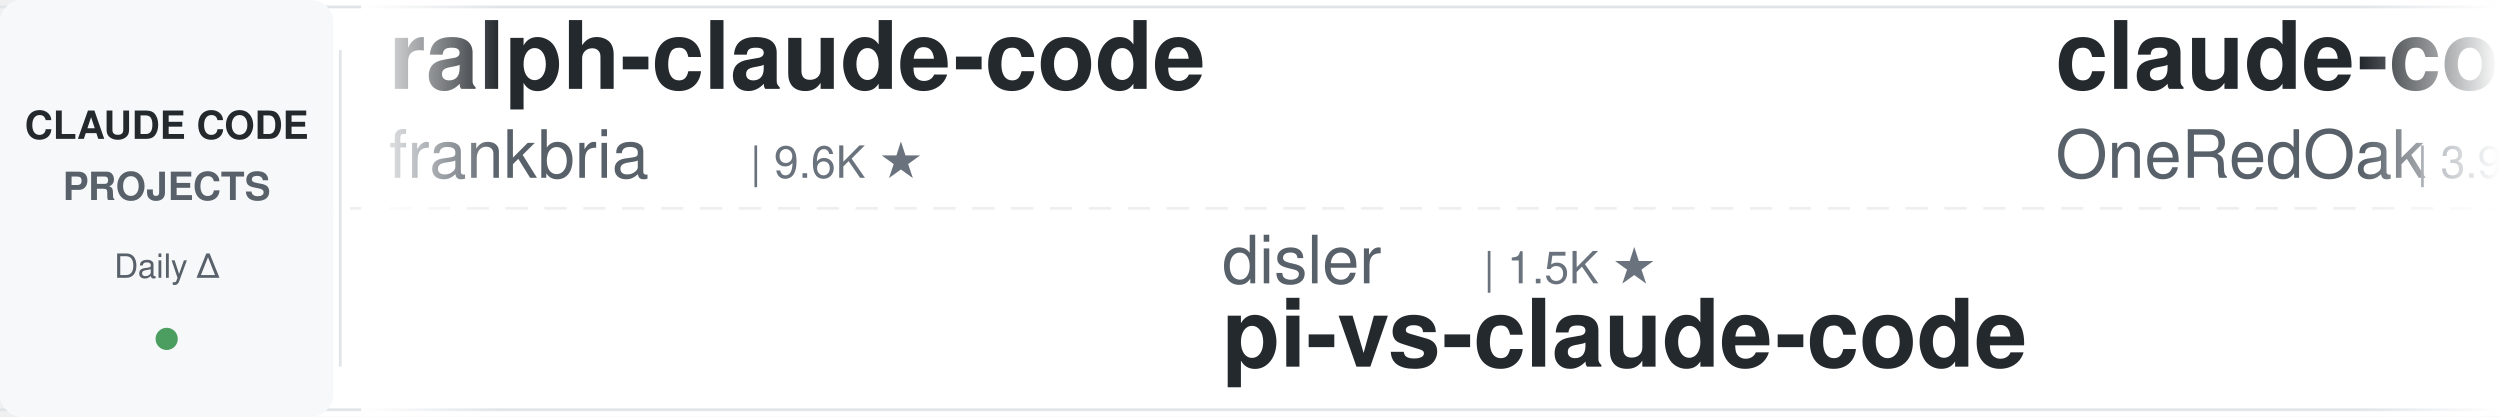
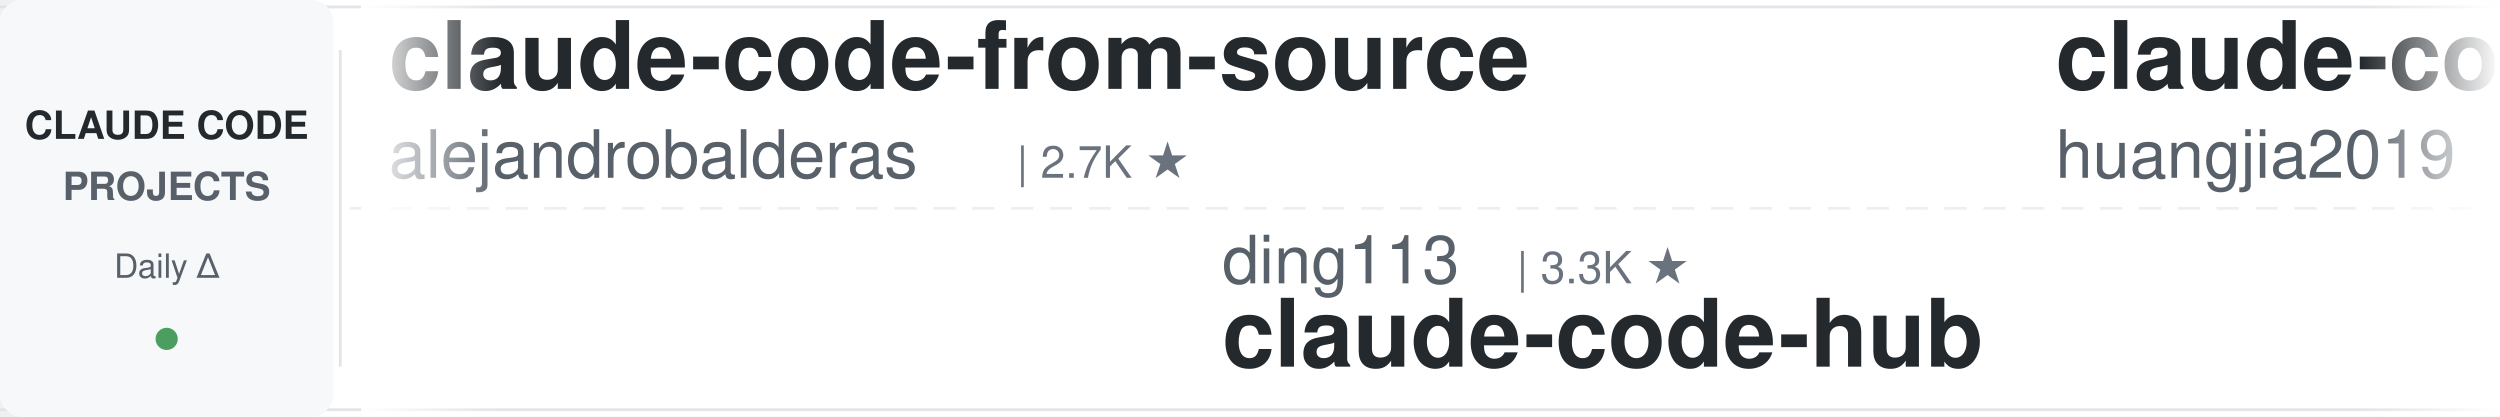
<svg xmlns="http://www.w3.org/2000/svg" width="900" height="150">
  <defs>
    <linearGradient id="leftFade" x1="0%" y1="0%" x2="100%" y2="0%">
      <stop offset="0%" style="stop-color:#ffffff;stop-opacity:1" />
      <stop offset="100%" style="stop-color:#ffffff;stop-opacity:0" />
    </linearGradient>
    <linearGradient id="rightFade" x1="0%" y1="0%" x2="100%" y2="0%">
      <stop offset="0%" style="stop-color:#ffffff;stop-opacity:0" />
      <stop offset="100%" style="stop-color:#ffffff;stop-opacity:1" />
    </linearGradient>
  </defs>
  <rect width="900" height="150" fill="#ffffff" rx="8" />
  <rect x="0" y="2" width="900" height="1" fill="#e1e4e8" />
  <rect x="0" y="147" width="900" height="1" fill="#e1e4e8" />
  <line x1="0" y1="75" x2="900" y2="75" stroke="#e1e4e8" stroke-width="1" stroke-dasharray="8 6" opacity="0.6" />
  <rect x="0" y="0" width="120" height="150" fill="#f6f8fa" rx="8" />
  <text x="60" y="50" font-family="-apple-system, BlinkMacSystemFont, 'Segoe UI', Helvetica, Arial, sans-serif" font-size="14" font-weight="600" fill="#24292e" text-anchor="middle">CLAUDE CODE</text>
  <text x="60" y="72" font-family="-apple-system, BlinkMacSystemFont, 'Segoe UI', Helvetica, Arial, sans-serif" font-size="14" font-weight="600" fill="#586069" text-anchor="middle">PROJECTS</text>
  <text x="60" y="100" font-family="-apple-system, BlinkMacSystemFont, 'Segoe UI', Helvetica, Arial, sans-serif" font-size="12" font-weight="500" fill="#586069" text-anchor="middle">Daily Δ</text>
  <circle cx="60" cy="122" r="4" fill="#22863a" opacity="0.8" />
  <rect x="122" y="18" width="1" height="114" fill="#e1e4e8" />
  <clipPath id="tickerClip">
    <rect x="130" y="0" width="770" height="150" />
  </clipPath>
  <g clip-path="url(#tickerClip)">
    <g id="tickerItems">
      <animateTransform attributeName="transform" attributeType="XML" type="translate" from="0 0" to="-3000 0" dur="54s" repeatCount="indefinite" />
      <g transform="translate(0, 0)">
-         <text x="140" y="32" font-family="-apple-system, BlinkMacSystemFont, 'Segoe UI', Helvetica, Arial, sans-serif" font-size="34" font-weight="600" fill="#24292e">ralph-claude-code</text>
-         <text x="140" y="64" font-family="-apple-system, BlinkMacSystemFont, 'Segoe UI', Helvetica, Arial, sans-serif" font-size="24" font-weight="400" fill="#586069">frankbria</text>
-         <text x="270" y="64" font-family="-apple-system, BlinkMacSystemFont, 'Segoe UI', Helvetica, Arial, sans-serif" font-size="16" font-weight="500" fill="#6a737d">| 9.6K ★</text>
+         <text x="140" y="32" font-family="-apple-system, BlinkMacSystemFont, 'Segoe UI', Helvetica, Arial, sans-serif" font-size="34" font-weight="600" fill="#24292e">claude-code-from-source</text>
+         <text x="140" y="64" font-family="-apple-system, BlinkMacSystemFont, 'Segoe UI', Helvetica, Arial, sans-serif" font-size="24" font-weight="400" fill="#586069">alejandrobalderas</text>
+         <text x="366" y="64" font-family="-apple-system, BlinkMacSystemFont, 'Segoe UI', Helvetica, Arial, sans-serif" font-size="16" font-weight="500" fill="#6a737d">| 2.7K ★</text>
      </g>
      <g transform="translate(300, 0)">
-         <text x="140" y="102" font-family="-apple-system, BlinkMacSystemFont, 'Segoe UI', Helvetica, Arial, sans-serif" font-size="24" font-weight="400" fill="#586069">disler</text>
-         <text x="234" y="102" font-family="-apple-system, BlinkMacSystemFont, 'Segoe UI', Helvetica, Arial, sans-serif" font-size="16" font-weight="500" fill="#6a737d">| 1.5K ★</text>
-         <text x="140" y="132" font-family="-apple-system, BlinkMacSystemFont, 'Segoe UI', Helvetica, Arial, sans-serif" font-size="34" font-weight="600" fill="#24292e">pi-vs-claude-code</text>
+         <text x="140" y="102" font-family="-apple-system, BlinkMacSystemFont, 'Segoe UI', Helvetica, Arial, sans-serif" font-size="24" font-weight="400" fill="#586069">ding113</text>
+         <text x="246" y="102" font-family="-apple-system, BlinkMacSystemFont, 'Segoe UI', Helvetica, Arial, sans-serif" font-size="16" font-weight="500" fill="#6a737d">| 3.3K ★</text>
+         <text x="140" y="132" font-family="-apple-system, BlinkMacSystemFont, 'Segoe UI', Helvetica, Arial, sans-serif" font-size="34" font-weight="600" fill="#24292e">claude-code-hub</text>
      </g>
      <g transform="translate(600, 0)">
-         <text x="140" y="32" font-family="-apple-system, BlinkMacSystemFont, 'Segoe UI', Helvetica, Arial, sans-serif" font-size="34" font-weight="600" fill="#24292e">claude-code-workflows</text>
-         <text x="140" y="64" font-family="-apple-system, BlinkMacSystemFont, 'Segoe UI', Helvetica, Arial, sans-serif" font-size="24" font-weight="400" fill="#586069">OneRedOak</text>
-         <text x="270" y="64" font-family="-apple-system, BlinkMacSystemFont, 'Segoe UI', Helvetica, Arial, sans-serif" font-size="16" font-weight="500" fill="#6a737d">| 3.9K ★</text>
+         <text x="140" y="32" font-family="-apple-system, BlinkMacSystemFont, 'Segoe UI', Helvetica, Arial, sans-serif" font-size="34" font-weight="600" fill="#24292e">claude-code-engineering</text>
+         <text x="140" y="64" font-family="-apple-system, BlinkMacSystemFont, 'Segoe UI', Helvetica, Arial, sans-serif" font-size="24" font-weight="400" fill="#586069">huangjia2019</text>
+         <text x="306" y="64" font-family="-apple-system, BlinkMacSystemFont, 'Segoe UI', Helvetica, Arial, sans-serif" font-size="16" font-weight="500" fill="#6a737d">| 1.0K ★</text>
      </g>
      <g transform="translate(900, 0)">
-         <text x="140" y="102" font-family="-apple-system, BlinkMacSystemFont, 'Segoe UI', Helvetica, Arial, sans-serif" font-size="24" font-weight="400" fill="#586069">affaan-m</text>
-         <text x="258" y="102" font-family="-apple-system, BlinkMacSystemFont, 'Segoe UI', Helvetica, Arial, sans-serif" font-size="16" font-weight="500" fill="#6a737d">| 232.4K ★</text>
-         <text x="140" y="132" font-family="-apple-system, BlinkMacSystemFont, 'Segoe UI', Helvetica, Arial, sans-serif" font-size="34" font-weight="600" fill="#24292e">ECC</text>
+         <text x="140" y="102" font-family="-apple-system, BlinkMacSystemFont, 'Segoe UI', Helvetica, Arial, sans-serif" font-size="24" font-weight="400" fill="#586069">jeremylongshore</text>
+         <text x="342" y="102" font-family="-apple-system, BlinkMacSystemFont, 'Segoe UI', Helvetica, Arial, sans-serif" font-size="16" font-weight="500" fill="#6a737d">| 2.5K ★</text>
+         <text x="140" y="132" font-family="-apple-system, BlinkMacSystemFont, 'Segoe UI', Helvetica, Arial, sans-serif" font-size="34" font-weight="600" fill="#24292e">claude-code-plugins-plus...</text>
      </g>
      <g transform="translate(1200, 0)">
-         <text x="140" y="32" font-family="-apple-system, BlinkMacSystemFont, 'Segoe UI', Helvetica, Arial, sans-serif" font-size="34" font-weight="600" fill="#24292e">free-claude-code</text>
-         <text x="140" y="64" font-family="-apple-system, BlinkMacSystemFont, 'Segoe UI', Helvetica, Arial, sans-serif" font-size="24" font-weight="400" fill="#586069">Alishahryar1</text>
-         <text x="306" y="64" font-family="-apple-system, BlinkMacSystemFont, 'Segoe UI', Helvetica, Arial, sans-serif" font-size="16" font-weight="500" fill="#6a737d">| 41.8K ★</text>
+         <text x="140" y="32" font-family="-apple-system, BlinkMacSystemFont, 'Segoe UI', Helvetica, Arial, sans-serif" font-size="34" font-weight="600" fill="#24292e">claude-code-action</text>
+         <text x="140" y="64" font-family="-apple-system, BlinkMacSystemFont, 'Segoe UI', Helvetica, Arial, sans-serif" font-size="24" font-weight="400" fill="#586069">anthropics</text>
+         <text x="282" y="64" font-family="-apple-system, BlinkMacSystemFont, 'Segoe UI', Helvetica, Arial, sans-serif" font-size="16" font-weight="500" fill="#6a737d">| 8.4K ★</text>
      </g>
      <g transform="translate(1500, 0)">
-         <text x="140" y="102" font-family="-apple-system, BlinkMacSystemFont, 'Segoe UI', Helvetica, Arial, sans-serif" font-size="24" font-weight="400" fill="#586069">andrew-kramer-inno</text>
-         <text x="378" y="102" font-family="-apple-system, BlinkMacSystemFont, 'Segoe UI', Helvetica, Arial, sans-serif" font-size="16" font-weight="500" fill="#6a737d">| 594 ★</text>
-         <text x="140" y="132" font-family="-apple-system, BlinkMacSystemFont, 'Segoe UI', Helvetica, Arial, sans-serif" font-size="34" font-weight="600" fill="#24292e">claude-code-source-build</text>
+         <text x="140" y="102" font-family="-apple-system, BlinkMacSystemFont, 'Segoe UI', Helvetica, Arial, sans-serif" font-size="24" font-weight="400" fill="#586069">kodu-ai</text>
+         <text x="246" y="102" font-family="-apple-system, BlinkMacSystemFont, 'Segoe UI', Helvetica, Arial, sans-serif" font-size="16" font-weight="500" fill="#6a737d">| 5.3K ★</text>
+         <text x="140" y="132" font-family="-apple-system, BlinkMacSystemFont, 'Segoe UI', Helvetica, Arial, sans-serif" font-size="34" font-weight="600" fill="#24292e">claude-coder</text>
      </g>
      <g transform="translate(1800, 0)">
-         <text x="140" y="32" font-family="-apple-system, BlinkMacSystemFont, 'Segoe UI', Helvetica, Arial, sans-serif" font-size="34" font-weight="600" fill="#24292e">claude-code-prompts</text>
-         <text x="140" y="64" font-family="-apple-system, BlinkMacSystemFont, 'Segoe UI', Helvetica, Arial, sans-serif" font-size="24" font-weight="400" fill="#586069">repowise-dev</text>
-         <text x="306" y="64" font-family="-apple-system, BlinkMacSystemFont, 'Segoe UI', Helvetica, Arial, sans-serif" font-size="16" font-weight="500" fill="#6a737d">| 1.2K ★</text>
+         <text x="140" y="32" font-family="-apple-system, BlinkMacSystemFont, 'Segoe UI', Helvetica, Arial, sans-serif" font-size="34" font-weight="600" fill="#24292e">claude-code-security-rev...</text>
+         <text x="140" y="64" font-family="-apple-system, BlinkMacSystemFont, 'Segoe UI', Helvetica, Arial, sans-serif" font-size="24" font-weight="400" fill="#586069">anthropics</text>
+         <text x="282" y="64" font-family="-apple-system, BlinkMacSystemFont, 'Segoe UI', Helvetica, Arial, sans-serif" font-size="16" font-weight="500" fill="#6a737d">| 5.6K ★</text>
      </g>
      <g transform="translate(2100, 0)">
-         <text x="140" y="102" font-family="-apple-system, BlinkMacSystemFont, 'Segoe UI', Helvetica, Arial, sans-serif" font-size="24" font-weight="400" fill="#586069">AICoderTudou</text>
-         <text x="306" y="102" font-family="-apple-system, BlinkMacSystemFont, 'Segoe UI', Helvetica, Arial, sans-serif" font-size="16" font-weight="500" fill="#6a737d">| 497 ★</text>
-         <text x="140" y="132" font-family="-apple-system, BlinkMacSystemFont, 'Segoe UI', Helvetica, Arial, sans-serif" font-size="34" font-weight="600" fill="#24292e">claude-code-tudou</text>
+         <text x="140" y="102" font-family="-apple-system, BlinkMacSystemFont, 'Segoe UI', Helvetica, Arial, sans-serif" font-size="24" font-weight="400" fill="#586069">hangsman</text>
+         <text x="258" y="102" font-family="-apple-system, BlinkMacSystemFont, 'Segoe UI', Helvetica, Arial, sans-serif" font-size="16" font-weight="500" fill="#6a737d">| 787 ★</text>
+         <text x="140" y="132" font-family="-apple-system, BlinkMacSystemFont, 'Segoe UI', Helvetica, Arial, sans-serif" font-size="34" font-weight="600" fill="#24292e">claude-code-source</text>
      </g>
      <g transform="translate(2400, 0)">
-         <text x="140" y="32" font-family="-apple-system, BlinkMacSystemFont, 'Segoe UI', Helvetica, Arial, sans-serif" font-size="34" font-weight="600" fill="#24292e">claude-code-infrastructu...</text>
-         <text x="140" y="64" font-family="-apple-system, BlinkMacSystemFont, 'Segoe UI', Helvetica, Arial, sans-serif" font-size="24" font-weight="400" fill="#586069">diet103</text>
-         <text x="246" y="64" font-family="-apple-system, BlinkMacSystemFont, 'Segoe UI', Helvetica, Arial, sans-serif" font-size="16" font-weight="500" fill="#6a737d">| 10.0K ★</text>
+         <text x="140" y="32" font-family="-apple-system, BlinkMacSystemFont, 'Segoe UI', Helvetica, Arial, sans-serif" font-size="34" font-weight="600" fill="#24292e">claude_codex_bridge</text>
+         <text x="140" y="64" font-family="-apple-system, BlinkMacSystemFont, 'Segoe UI', Helvetica, Arial, sans-serif" font-size="24" font-weight="400" fill="#586069">SeemSeam</text>
+         <text x="258" y="64" font-family="-apple-system, BlinkMacSystemFont, 'Segoe UI', Helvetica, Arial, sans-serif" font-size="16" font-weight="500" fill="#6a737d">| 3.3K ★</text>
      </g>
      <g transform="translate(2700, 0)">
-         <text x="140" y="102" font-family="-apple-system, BlinkMacSystemFont, 'Segoe UI', Helvetica, Arial, sans-serif" font-size="24" font-weight="400" fill="#586069">huangjia2019</text>
-         <text x="306" y="102" font-family="-apple-system, BlinkMacSystemFont, 'Segoe UI', Helvetica, Arial, sans-serif" font-size="16" font-weight="500" fill="#6a737d">| 1.0K ★</text>
-         <text x="140" y="132" font-family="-apple-system, BlinkMacSystemFont, 'Segoe UI', Helvetica, Arial, sans-serif" font-size="34" font-weight="600" fill="#24292e">claude-code-engineering</text>
+         <text x="140" y="102" font-family="-apple-system, BlinkMacSystemFont, 'Segoe UI', Helvetica, Arial, sans-serif" font-size="24" font-weight="400" fill="#586069">simonw</text>
+         <text x="234" y="102" font-family="-apple-system, BlinkMacSystemFont, 'Segoe UI', Helvetica, Arial, sans-serif" font-size="16" font-weight="500" fill="#6a737d">| 1.6K ★</text>
+         <text x="140" y="132" font-family="-apple-system, BlinkMacSystemFont, 'Segoe UI', Helvetica, Arial, sans-serif" font-size="34" font-weight="600" fill="#24292e">claude-code-transcripts</text>
      </g>
      <g transform="translate(3000, 0)">
-         <text x="140" y="32" font-family="-apple-system, BlinkMacSystemFont, 'Segoe UI', Helvetica, Arial, sans-serif" font-size="34" font-weight="600" fill="#24292e">ralph-claude-code</text>
-         <text x="140" y="64" font-family="-apple-system, BlinkMacSystemFont, 'Segoe UI', Helvetica, Arial, sans-serif" font-size="24" font-weight="400" fill="#586069">frankbria</text>
-         <text x="270" y="64" font-family="-apple-system, BlinkMacSystemFont, 'Segoe UI', Helvetica, Arial, sans-serif" font-size="16" font-weight="500" fill="#6a737d">| 9.6K ★</text>
+         <text x="140" y="32" font-family="-apple-system, BlinkMacSystemFont, 'Segoe UI', Helvetica, Arial, sans-serif" font-size="34" font-weight="600" fill="#24292e">claude-code-from-source</text>
+         <text x="140" y="64" font-family="-apple-system, BlinkMacSystemFont, 'Segoe UI', Helvetica, Arial, sans-serif" font-size="24" font-weight="400" fill="#586069">alejandrobalderas</text>
+         <text x="366" y="64" font-family="-apple-system, BlinkMacSystemFont, 'Segoe UI', Helvetica, Arial, sans-serif" font-size="16" font-weight="500" fill="#6a737d">| 2.7K ★</text>
      </g>
      <g transform="translate(3300, 0)">
-         <text x="140" y="102" font-family="-apple-system, BlinkMacSystemFont, 'Segoe UI', Helvetica, Arial, sans-serif" font-size="24" font-weight="400" fill="#586069">disler</text>
-         <text x="234" y="102" font-family="-apple-system, BlinkMacSystemFont, 'Segoe UI', Helvetica, Arial, sans-serif" font-size="16" font-weight="500" fill="#6a737d">| 1.5K ★</text>
-         <text x="140" y="132" font-family="-apple-system, BlinkMacSystemFont, 'Segoe UI', Helvetica, Arial, sans-serif" font-size="34" font-weight="600" fill="#24292e">pi-vs-claude-code</text>
+         <text x="140" y="102" font-family="-apple-system, BlinkMacSystemFont, 'Segoe UI', Helvetica, Arial, sans-serif" font-size="24" font-weight="400" fill="#586069">ding113</text>
+         <text x="246" y="102" font-family="-apple-system, BlinkMacSystemFont, 'Segoe UI', Helvetica, Arial, sans-serif" font-size="16" font-weight="500" fill="#6a737d">| 3.3K ★</text>
+         <text x="140" y="132" font-family="-apple-system, BlinkMacSystemFont, 'Segoe UI', Helvetica, Arial, sans-serif" font-size="34" font-weight="600" fill="#24292e">claude-code-hub</text>
      </g>
      <g transform="translate(3600, 0)">
-         <text x="140" y="32" font-family="-apple-system, BlinkMacSystemFont, 'Segoe UI', Helvetica, Arial, sans-serif" font-size="34" font-weight="600" fill="#24292e">claude-code-workflows</text>
-         <text x="140" y="64" font-family="-apple-system, BlinkMacSystemFont, 'Segoe UI', Helvetica, Arial, sans-serif" font-size="24" font-weight="400" fill="#586069">OneRedOak</text>
-         <text x="270" y="64" font-family="-apple-system, BlinkMacSystemFont, 'Segoe UI', Helvetica, Arial, sans-serif" font-size="16" font-weight="500" fill="#6a737d">| 3.9K ★</text>
+         <text x="140" y="32" font-family="-apple-system, BlinkMacSystemFont, 'Segoe UI', Helvetica, Arial, sans-serif" font-size="34" font-weight="600" fill="#24292e">claude-code-engineering</text>
+         <text x="140" y="64" font-family="-apple-system, BlinkMacSystemFont, 'Segoe UI', Helvetica, Arial, sans-serif" font-size="24" font-weight="400" fill="#586069">huangjia2019</text>
+         <text x="306" y="64" font-family="-apple-system, BlinkMacSystemFont, 'Segoe UI', Helvetica, Arial, sans-serif" font-size="16" font-weight="500" fill="#6a737d">| 1.0K ★</text>
      </g>
      <g transform="translate(3900, 0)">
-         <text x="140" y="102" font-family="-apple-system, BlinkMacSystemFont, 'Segoe UI', Helvetica, Arial, sans-serif" font-size="24" font-weight="400" fill="#586069">affaan-m</text>
-         <text x="258" y="102" font-family="-apple-system, BlinkMacSystemFont, 'Segoe UI', Helvetica, Arial, sans-serif" font-size="16" font-weight="500" fill="#6a737d">| 232.4K ★</text>
-         <text x="140" y="132" font-family="-apple-system, BlinkMacSystemFont, 'Segoe UI', Helvetica, Arial, sans-serif" font-size="34" font-weight="600" fill="#24292e">ECC</text>
+         <text x="140" y="102" font-family="-apple-system, BlinkMacSystemFont, 'Segoe UI', Helvetica, Arial, sans-serif" font-size="24" font-weight="400" fill="#586069">jeremylongshore</text>
+         <text x="342" y="102" font-family="-apple-system, BlinkMacSystemFont, 'Segoe UI', Helvetica, Arial, sans-serif" font-size="16" font-weight="500" fill="#6a737d">| 2.5K ★</text>
+         <text x="140" y="132" font-family="-apple-system, BlinkMacSystemFont, 'Segoe UI', Helvetica, Arial, sans-serif" font-size="34" font-weight="600" fill="#24292e">claude-code-plugins-plus...</text>
      </g>
    </g>
  </g>
  <rect x="130" y="0" width="50" height="150" fill="url(#leftFade)" />
  <rect x="850" y="0" width="50" height="150" fill="url(#rightFade)" />
</svg>
